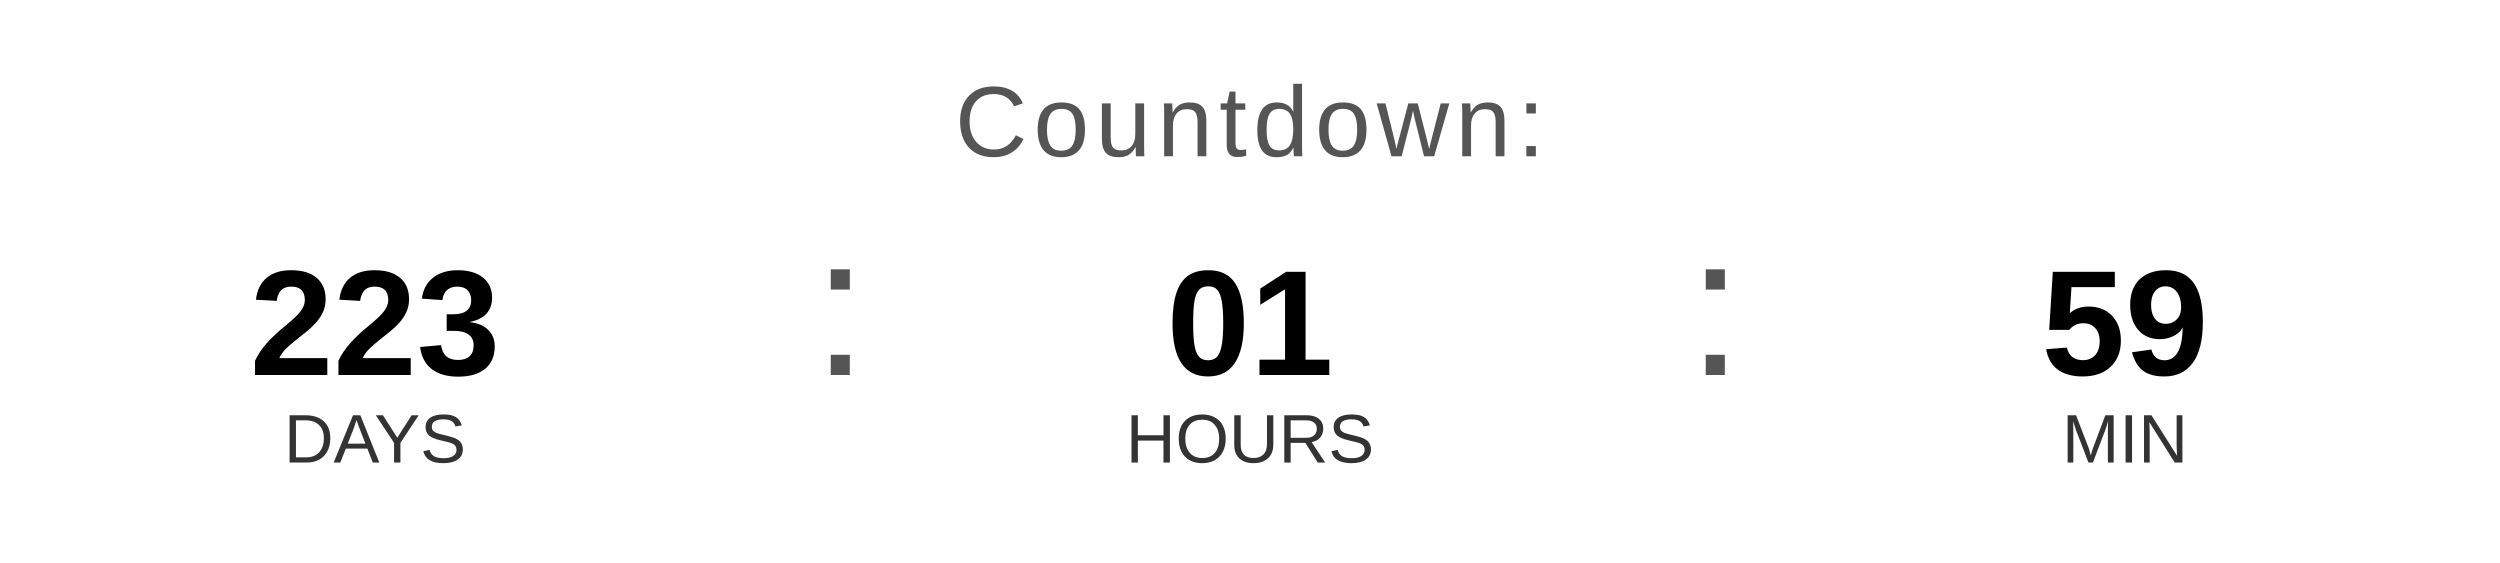
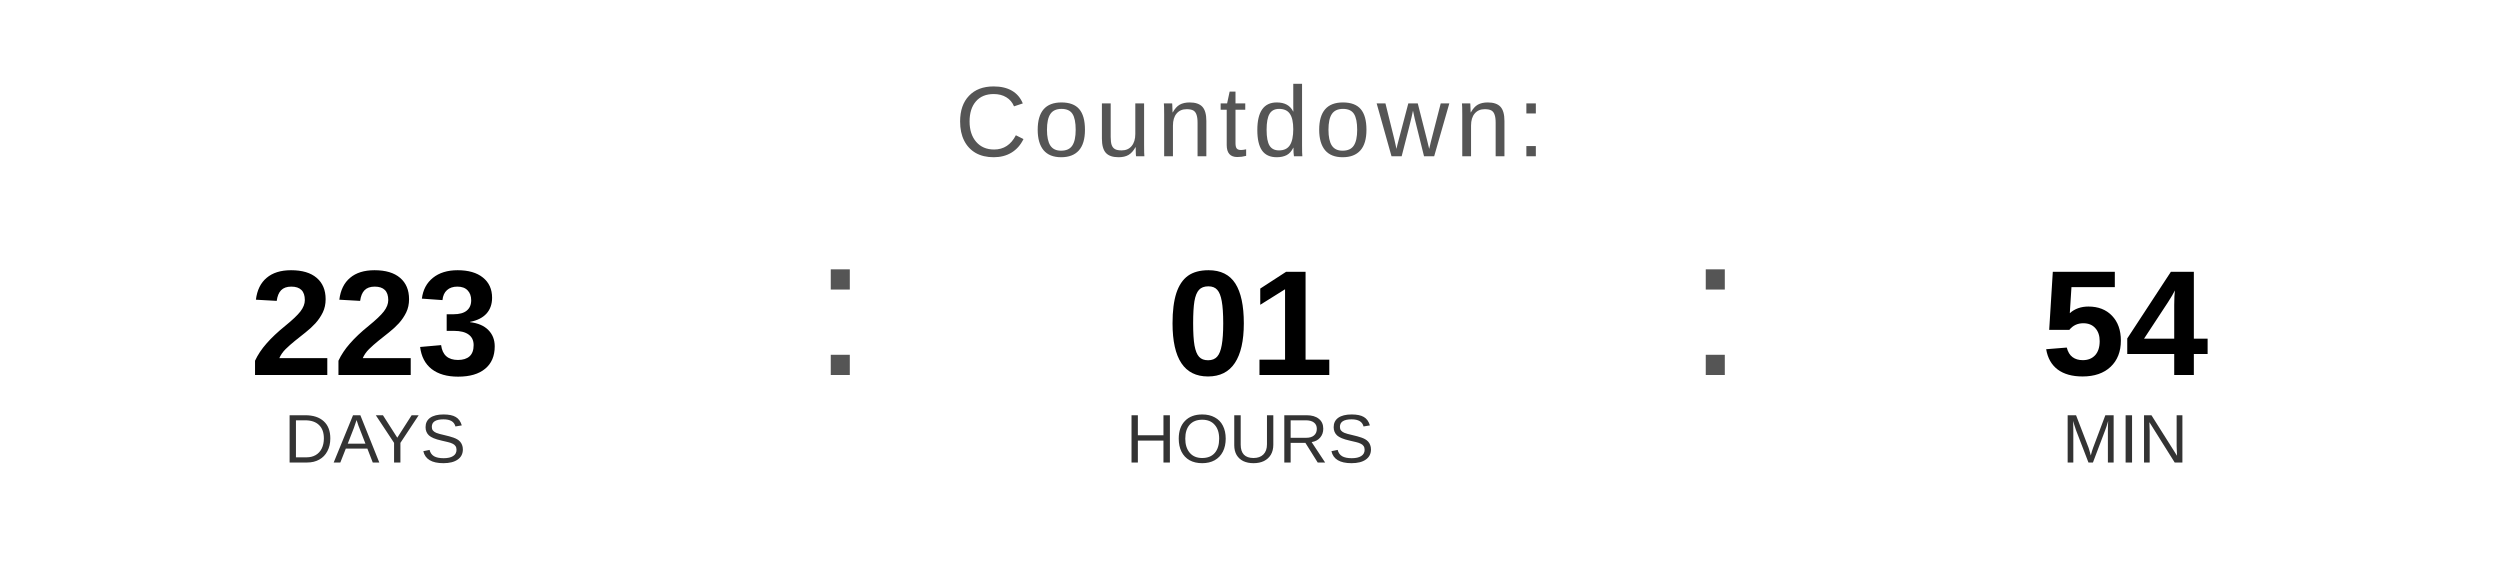
<svg xmlns="http://www.w3.org/2000/svg" width="400" height="90" viewBox="0 0 400 90">
  <text x="200" y="25" font-family="Arial, Helvetica, sans-serif" font-size="16" fill="#555555" text-anchor="middle" letter-spacing="1">
    Countdown:
  </text>
  <text x="60" y="60" font-family="Arial, Helvetica, sans-serif" font-size="24" font-weight="bold" fill="#000000" text-anchor="middle">223</text>
  <text x="60" y="74" font-family="Arial, Helvetica, sans-serif" font-size="11" fill="#333333" text-anchor="middle">DAYS</text>
  <text x="130" y="60" font-family="Arial, sans-serif" font-size="32" fill="#555555">:</text>
  <text x="200" y="60" font-family="Arial, Helvetica, sans-serif" font-size="24" font-weight="bold" fill="#000000" text-anchor="middle">01</text>
  <text x="200" y="74" font-family="Arial, Helvetica, sans-serif" font-size="11" fill="#333333" text-anchor="middle">HOURS</text>
  <text x="270" y="60" font-family="Arial, sans-serif" font-size="32" fill="#555555">:</text>
-   <text x="340" y="60" font-family="Arial, Helvetica, sans-serif" font-size="24" font-weight="bold" fill="#000000" text-anchor="middle">59</text>
+   <text x="340" y="60" font-family="Arial, Helvetica, sans-serif" font-size="24" font-weight="bold" fill="#000000" text-anchor="middle">54</text>
  <text x="340" y="74" font-family="Arial, Helvetica, sans-serif" font-size="11" fill="#333333" text-anchor="middle">MIN</text>
</svg>
